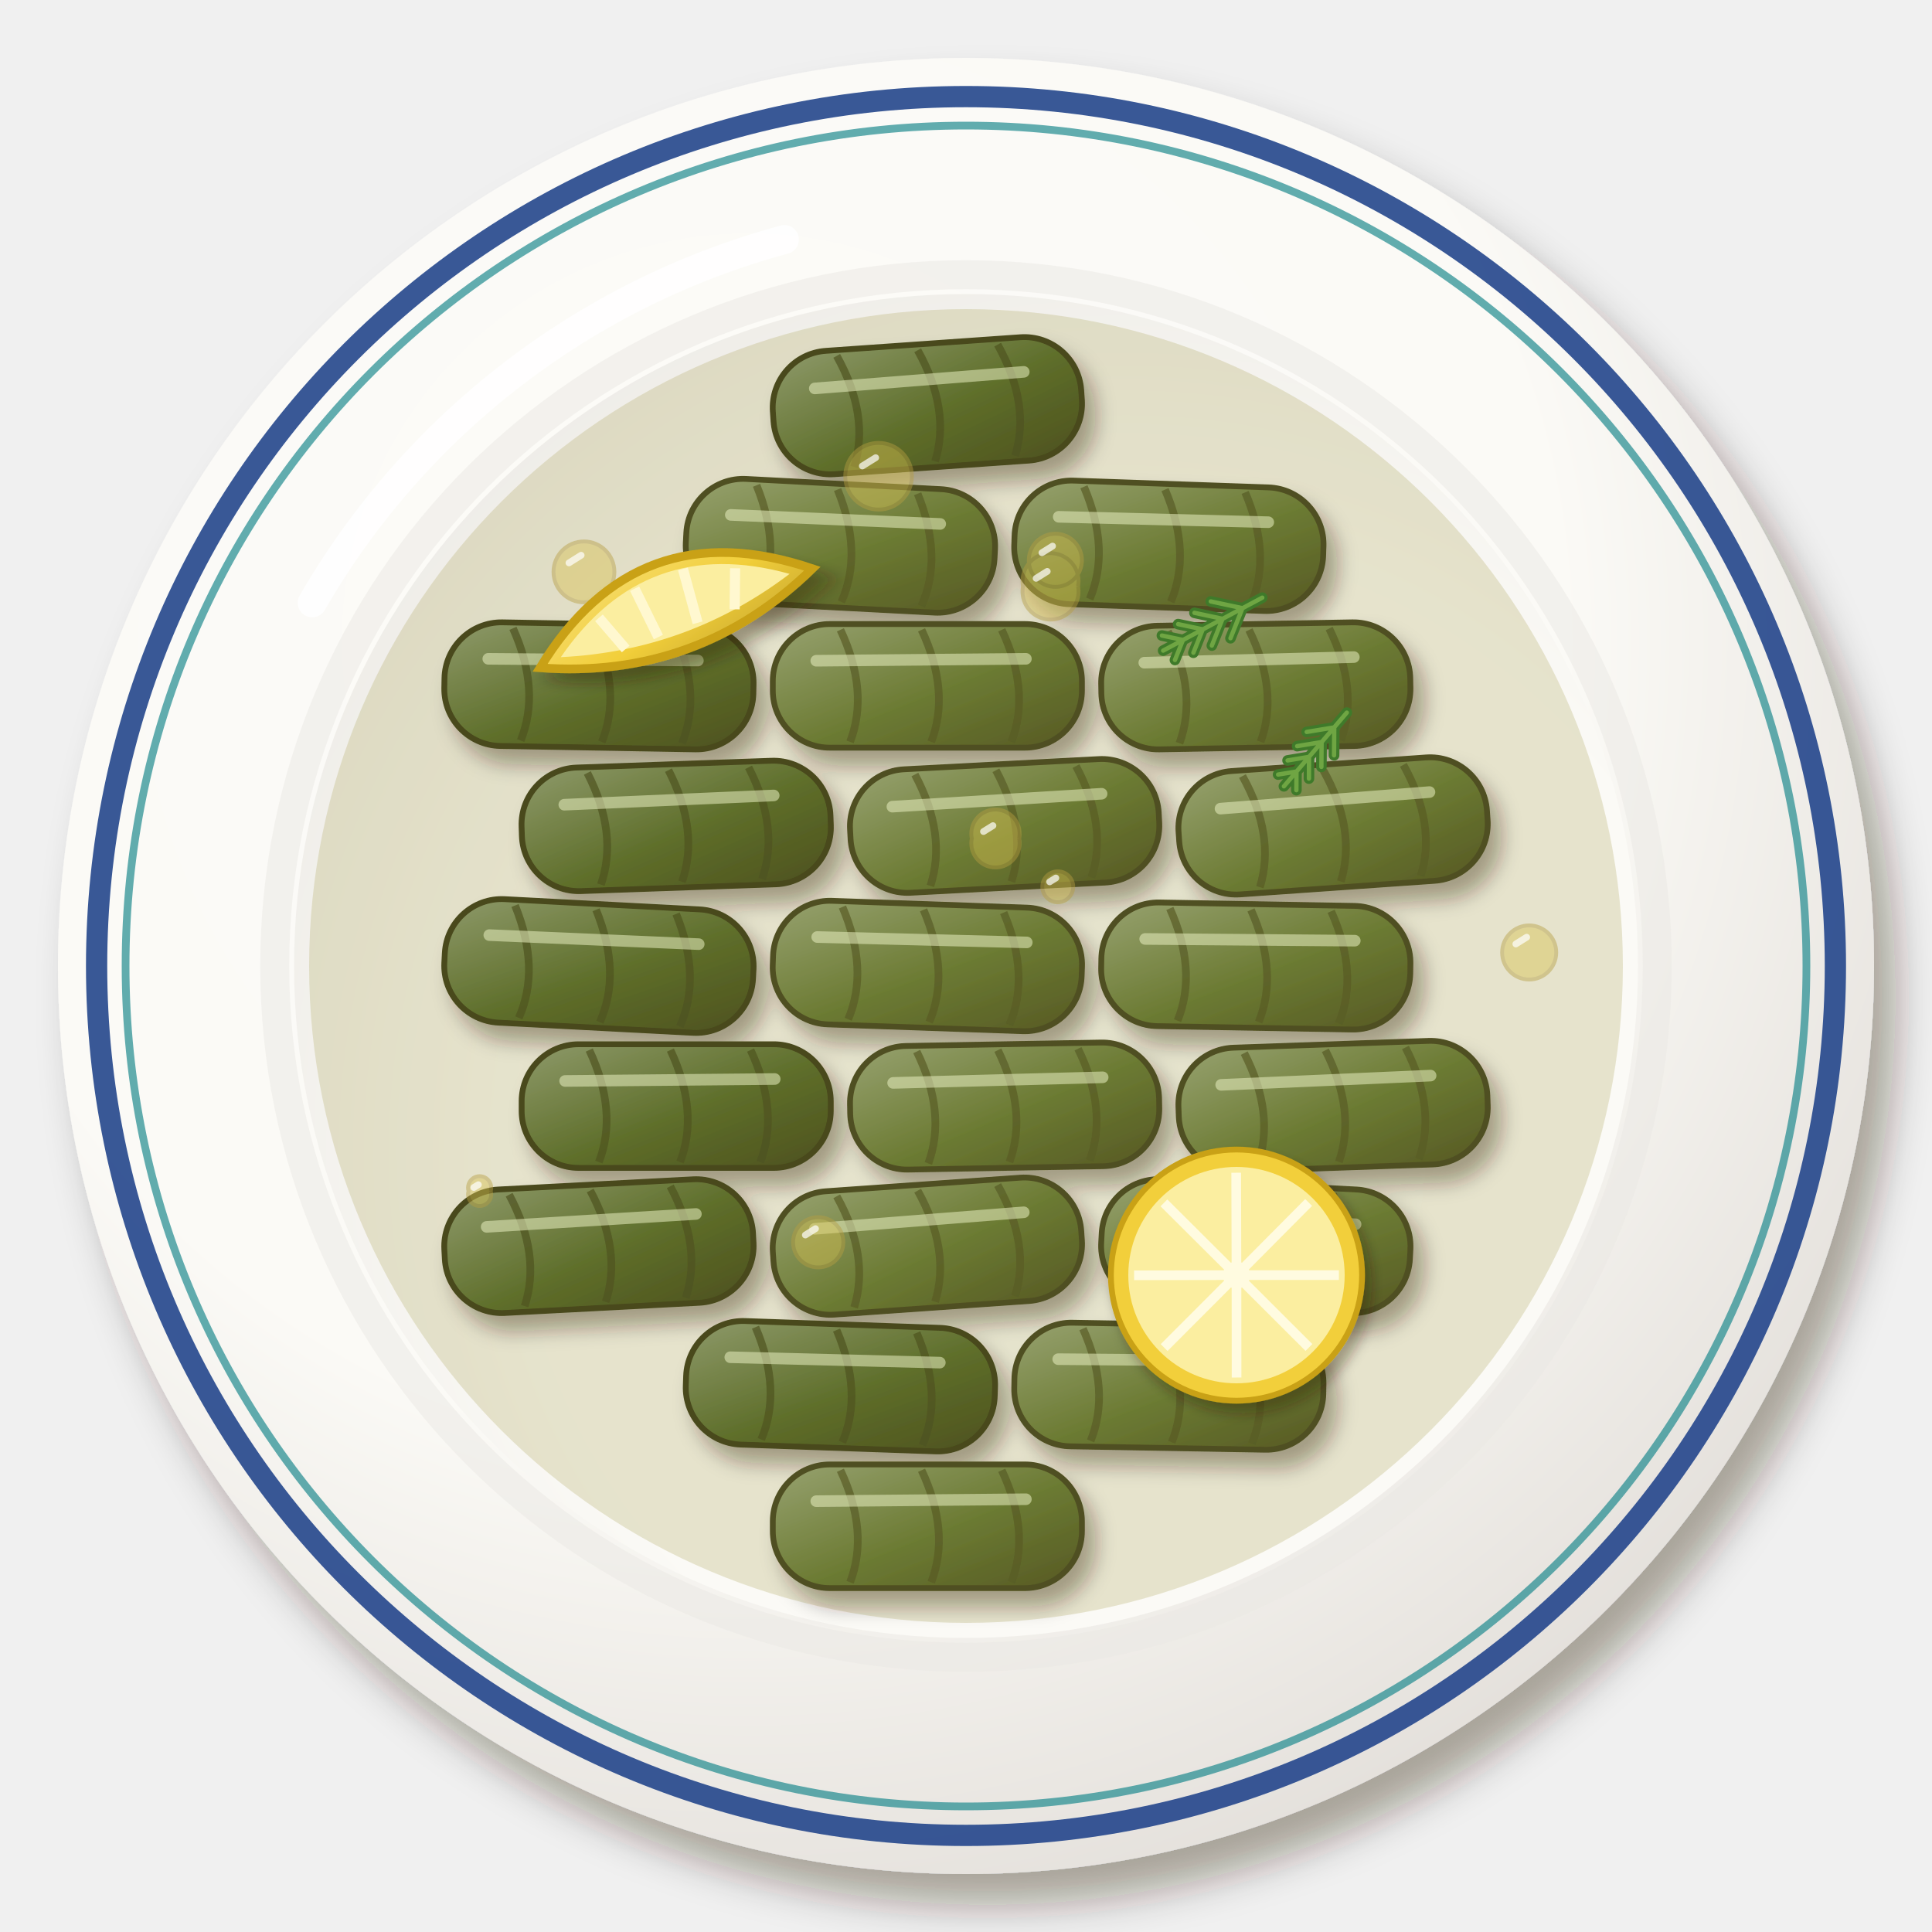
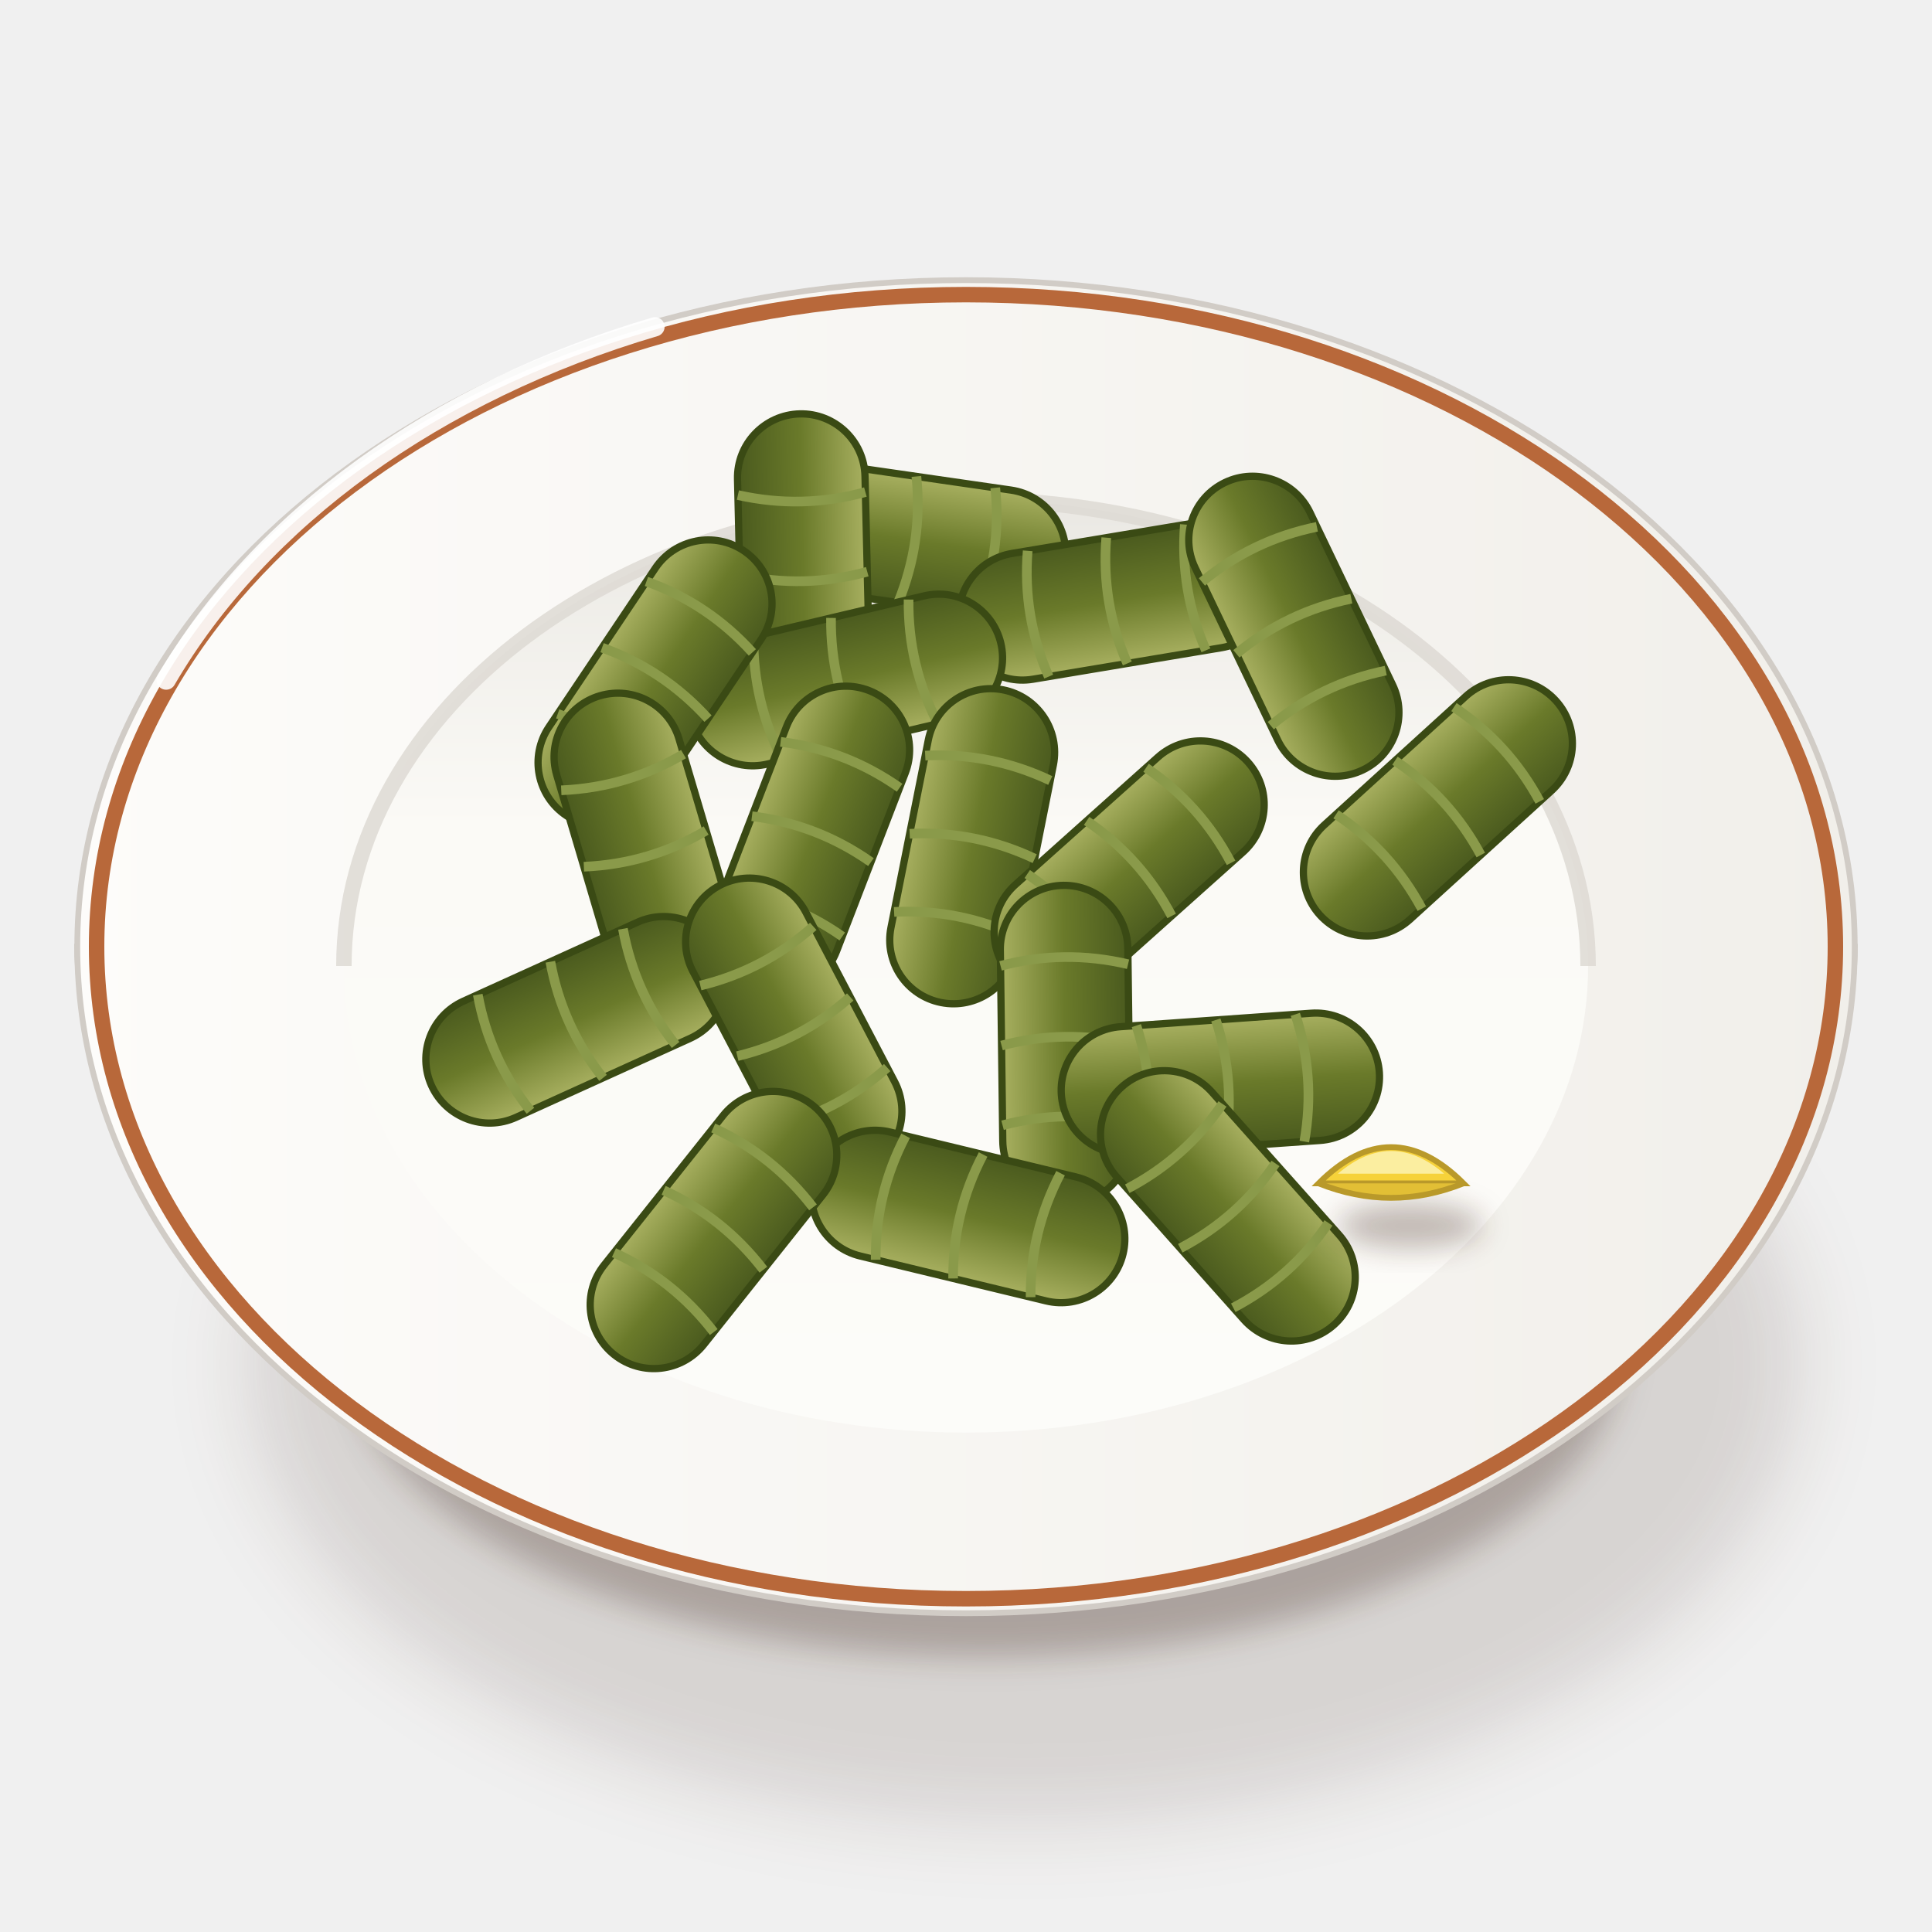
<svg xmlns="http://www.w3.org/2000/svg" viewBox="0 0 200 200" width="400" height="400">
  <defs>
-     <linearGradient id="tr_yaprak-1" x1="0" y1="0" x2="1" y2="1">
-       <stop offset="0" stop-color="#8e9a6a" />
-       <stop offset=".55" stop-color="#5e6e2a" />
-       <stop offset="1" stop-color="#4d511e" />
+     <filter id="tr_yaprak-1" x="-50%" y="-50%" width="200%" height="200%">
+       <feGaussianBlur stdDeviation="4" />
+     </filter>
+     <filter id="tr_yaprak-2" x="-50%" y="-50%" width="200%" height="200%">
+       <feGaussianBlur stdDeviation="1.6" />
+     </filter>
+     <linearGradient id="tr_yaprak-3" x1="0" y1="0" x2="1" y2="0">
+       <stop offset="0" stop-color="#fbfbf7" />
+       <stop offset="0.6" stop-color="#eae8e3" />
+       <stop offset="1" stop-color="#cdc7c1" />
    </linearGradient>
-     <linearGradient id="tr_yaprak-2" x1="0" y1="0" x2="1" y2="1">
-       <stop offset="0" stop-color="#97a270" />
-       <stop offset=".55" stop-color="#6b7a32" />
-       <stop offset="1" stop-color="#565924" />
+     <linearGradient id="tr_yaprak-4" x1="0" y1="0" x2="1" y2="0">
+       <stop offset="0" stop-color="#fdfcfa" />
+       <stop offset="1" stop-color="#f1efea" />
    </linearGradient>
-     <filter id="tr_yaprak-3" x="-30%" y="-30%" width="160%" height="160%">
-       <feDropShadow dx="2.24" dy="3.2" stdDeviation="2.08" flood-color="#2b1607" flood-opacity=".36" />
+     <linearGradient id="tr_yaprak-5" x1="0" y1="0" x2="0" y2="1">
+       <stop offset="0" stop-color="#eae8e3" />
+       <stop offset="0.35" stop-color="#fbfaf6" />
+       <stop offset="1" stop-color="#fcfcf9" />
+     </linearGradient>
+     <linearGradient id="tr_yaprak-6" x1="0" y1="0" x2="0" y2="1">
+       <stop offset="0" stop-color="#a8b060" />
+       <stop offset="0.5" stop-color="#6a7a2a" />
+       <stop offset="1" stop-color="#4a5a1e" />
+     </linearGradient>
+     <filter id="tr_yaprak-7" x="-50%" y="-50%" width="200%" height="200%">
+       <feGaussianBlur stdDeviation="1.4" />
    </filter>
-     <radialGradient id="tr_yaprak-4" cx="0.38" cy="0.32" r=".75">
-       <stop offset="0" stop-color="#fcfbf8" />
-       <stop offset=".6" stop-color="#fbfaf6" />
-       <stop offset="1" stop-color="#e2ded9" />
-     </radialGradient>
-     <radialGradient id="tr_yaprak-5" cx="0.62" cy="0.64" r=".75">
-       <stop offset="0" stop-color="#fbfbf7" />
-       <stop offset=".6" stop-color="#fbfaf6" />
-       <stop offset="1" stop-color="#eceae5" />
-     </radialGradient>
-     <filter id="tr_yaprak-6" x="-30%" y="-30%" width="160%" height="160%">
-       <feDropShadow dx="1.12" dy="1.6" stdDeviation="1.04" flood-color="#2b1607" flood-opacity=".36" />
-     </filter>
-     <filter id="tr_yaprak-7" x="-30%" y="-30%" width="160%" height="160%">
-       <feDropShadow dx="0.7" dy="1" stdDeviation="0.65" flood-color="#2b1607" flood-opacity=".36" />
-     </filter>
-     <linearGradient id="tr_yaprak-8" x1="0" y1="0" x2="1" y2="1">
-       <stop offset="0" stop-color="#f6dd75" />
-       <stop offset=".55" stop-color="#f2cf3a" />
-       <stop offset="1" stop-color="#caaa30" />
-     </linearGradient>
  </defs>
-   <g filter="url(#tr_yaprak-3)">
-     <circle cx="100" cy="100" r="94" fill="url(#tr_yaprak-4)" />
-   </g>
-   <circle cx="100" cy="100" r="90" fill="none" stroke="#23468c" stroke-width="2.2" opacity=".9" />
-   <circle cx="100" cy="100" r="71.56" fill="none" stroke="#eae8e3" stroke-width="3" opacity=".5" />
-   <circle cx="100" cy="100" r="69.56" fill="url(#tr_yaprak-5)" />
-   <path d="M32.32,62.4 A80.84,80.84 0 0 1 81.2,24.8" stroke="#fff" stroke-width="3" fill="none" stroke-linecap="round" opacity=".85" />
-   <circle cx="100" cy="100" r="87" fill="none" stroke="#1f8a8f" stroke-width=".8" opacity=".7" />
-   <circle cx="100" cy="100" r="68" fill="#a8a050" opacity=".25" />
-   <g filter="url(#tr_yaprak-6)">
-     <g transform="translate(96 42) rotate(-4)">
-       <rect x="-16" y="-6.4" width="32" height="12.8" rx="5.9" fill="url(#tr_yaprak-1)" stroke="#48481b" stroke-width=".6" />
-       <path d="M-9,-5.8 q3,6.4 1,11.6 M-0.6,-5.8 q3,6.4 1,11.6 M7.7,-5.8 q3,6.4 1,11.6" stroke="#4e531f" stroke-width=".8" fill="none" opacity=".7" />
-       <path d="M-11.5,-2.6 L10.2,-2.8" stroke="#e8eec0" stroke-width="1.2" stroke-linecap="round" opacity=".55" />
-     </g>
-     <g transform="translate(87 56.5) rotate(3)">
-       <rect x="-16" y="-6.4" width="32" height="12.8" rx="5.9" fill="url(#tr_yaprak-2)" stroke="#504f20" stroke-width=".6" />
-       <path d="M-9,-5.8 q3,6.4 1,11.6 M-0.6,-5.8 q3,6.4 1,11.6 M7.7,-5.8 q3,6.4 1,11.6" stroke="#585b25" stroke-width=".8" fill="none" opacity=".7" />
-       <path d="M-11.5,-2.6 L10.2,-2.8" stroke="#e8eec0" stroke-width="1.2" stroke-linecap="round" opacity=".55" />
-     </g>
-     <g transform="translate(121 56.5) rotate(2)">
-       <rect x="-16" y="-6.4" width="32" height="12.8" rx="5.9" fill="url(#tr_yaprak-2)" stroke="#504f20" stroke-width=".6" />
-       <path d="M-9,-5.8 q3,6.4 1,11.6 M-0.6,-5.8 q3,6.4 1,11.6 M7.7,-5.8 q3,6.4 1,11.6" stroke="#585b25" stroke-width=".8" fill="none" opacity=".7" />
-       <path d="M-11.5,-2.6 L10.2,-2.8" stroke="#e8eec0" stroke-width="1.2" stroke-linecap="round" opacity=".55" />
-     </g>
-     <g transform="translate(62 71) rotate(1)">
-       <rect x="-16" y="-6.4" width="32" height="12.8" rx="5.9" fill="url(#tr_yaprak-1)" stroke="#48481b" stroke-width=".6" />
-       <path d="M-9,-5.8 q3,6.4 1,11.6 M-0.6,-5.8 q3,6.4 1,11.6 M7.7,-5.8 q3,6.4 1,11.6" stroke="#4e531f" stroke-width=".8" fill="none" opacity=".7" />
-       <path d="M-11.5,-2.6 L10.2,-2.8" stroke="#e8eec0" stroke-width="1.2" stroke-linecap="round" opacity=".55" />
-     </g>
-     <g transform="translate(96 71)">
-       <rect x="-16" y="-6.4" width="32" height="12.8" rx="5.9" fill="url(#tr_yaprak-2)" stroke="#504f20" stroke-width=".6" />
-       <path d="M-9,-5.8 q3,6.4 1,11.6 M-0.6,-5.8 q3,6.4 1,11.6 M7.7,-5.8 q3,6.4 1,11.6" stroke="#585b25" stroke-width=".8" fill="none" opacity=".7" />
-       <path d="M-11.5,-2.6 L10.2,-2.8" stroke="#e8eec0" stroke-width="1.2" stroke-linecap="round" opacity=".55" />
-     </g>
-     <g transform="translate(130 71) rotate(-1)">
-       <rect x="-16" y="-6.4" width="32" height="12.8" rx="5.9" fill="url(#tr_yaprak-2)" stroke="#504f20" stroke-width=".6" />
-       <path d="M-9,-5.8 q3,6.4 1,11.6 M-0.6,-5.8 q3,6.4 1,11.6 M7.7,-5.8 q3,6.4 1,11.6" stroke="#585b25" stroke-width=".8" fill="none" opacity=".7" />
-       <path d="M-11.5,-2.6 L10.2,-2.8" stroke="#e8eec0" stroke-width="1.2" stroke-linecap="round" opacity=".55" />
-     </g>
-     <g transform="translate(70 85.5) rotate(-2)">
-       <rect x="-16" y="-6.4" width="32" height="12.8" rx="5.9" fill="url(#tr_yaprak-1)" stroke="#48481b" stroke-width=".6" />
-       <path d="M-9,-5.8 q3,6.4 1,11.6 M-0.6,-5.8 q3,6.4 1,11.6 M7.7,-5.8 q3,6.4 1,11.6" stroke="#4e531f" stroke-width=".8" fill="none" opacity=".7" />
-       <path d="M-11.5,-2.6 L10.2,-2.8" stroke="#e8eec0" stroke-width="1.2" stroke-linecap="round" opacity=".55" />
-     </g>
-     <g transform="translate(104 85.5) rotate(-3)">
-       <rect x="-16" y="-6.4" width="32" height="12.8" rx="5.9" fill="url(#tr_yaprak-2)" stroke="#504f20" stroke-width=".6" />
-       <path d="M-9,-5.8 q3,6.4 1,11.6 M-0.6,-5.8 q3,6.4 1,11.6 M7.7,-5.8 q3,6.4 1,11.6" stroke="#585b25" stroke-width=".8" fill="none" opacity=".7" />
-       <path d="M-11.5,-2.6 L10.2,-2.8" stroke="#e8eec0" stroke-width="1.2" stroke-linecap="round" opacity=".55" />
-     </g>
-     <g transform="translate(138 85.5) rotate(-4)">
-       <rect x="-16" y="-6.4" width="32" height="12.8" rx="5.9" fill="url(#tr_yaprak-2)" stroke="#504f20" stroke-width=".6" />
-       <path d="M-9,-5.8 q3,6.4 1,11.6 M-0.6,-5.8 q3,6.4 1,11.6 M7.7,-5.8 q3,6.4 1,11.6" stroke="#585b25" stroke-width=".8" fill="none" opacity=".7" />
-       <path d="M-11.5,-2.6 L10.2,-2.8" stroke="#e8eec0" stroke-width="1.2" stroke-linecap="round" opacity=".55" />
-     </g>
-     <g transform="translate(62 100) rotate(3)">
-       <rect x="-16" y="-6.4" width="32" height="12.8" rx="5.9" fill="url(#tr_yaprak-1)" stroke="#48481b" stroke-width=".6" />
-       <path d="M-9,-5.8 q3,6.4 1,11.6 M-0.6,-5.8 q3,6.4 1,11.6 M7.7,-5.8 q3,6.4 1,11.6" stroke="#4e531f" stroke-width=".8" fill="none" opacity=".7" />
-       <path d="M-11.5,-2.6 L10.2,-2.8" stroke="#e8eec0" stroke-width="1.2" stroke-linecap="round" opacity=".55" />
-     </g>
-     <g transform="translate(96 100) rotate(2)">
-       <rect x="-16" y="-6.4" width="32" height="12.8" rx="5.9" fill="url(#tr_yaprak-2)" stroke="#504f20" stroke-width=".6" />
-       <path d="M-9,-5.8 q3,6.4 1,11.6 M-0.6,-5.8 q3,6.4 1,11.6 M7.7,-5.8 q3,6.4 1,11.6" stroke="#585b25" stroke-width=".8" fill="none" opacity=".7" />
-       <path d="M-11.5,-2.6 L10.2,-2.8" stroke="#e8eec0" stroke-width="1.2" stroke-linecap="round" opacity=".55" />
-     </g>
-     <g transform="translate(130 100) rotate(1)">
-       <rect x="-16" y="-6.4" width="32" height="12.8" rx="5.9" fill="url(#tr_yaprak-2)" stroke="#504f20" stroke-width=".6" />
-       <path d="M-9,-5.8 q3,6.4 1,11.6 M-0.6,-5.8 q3,6.4 1,11.6 M7.7,-5.8 q3,6.4 1,11.6" stroke="#585b25" stroke-width=".8" fill="none" opacity=".7" />
-       <path d="M-11.5,-2.6 L10.2,-2.8" stroke="#e8eec0" stroke-width="1.2" stroke-linecap="round" opacity=".55" />
-     </g>
-     <g transform="translate(70 114.5)">
-       <rect x="-16" y="-6.4" width="32" height="12.8" rx="5.9" fill="url(#tr_yaprak-1)" stroke="#48481b" stroke-width=".6" />
-       <path d="M-9,-5.8 q3,6.4 1,11.6 M-0.6,-5.8 q3,6.4 1,11.6 M7.7,-5.8 q3,6.4 1,11.6" stroke="#4e531f" stroke-width=".8" fill="none" opacity=".7" />
-       <path d="M-11.5,-2.6 L10.2,-2.8" stroke="#e8eec0" stroke-width="1.2" stroke-linecap="round" opacity=".55" />
-     </g>
-     <g transform="translate(104 114.5) rotate(-1)">
-       <rect x="-16" y="-6.4" width="32" height="12.8" rx="5.9" fill="url(#tr_yaprak-2)" stroke="#504f20" stroke-width=".6" />
-       <path d="M-9,-5.8 q3,6.4 1,11.6 M-0.6,-5.8 q3,6.4 1,11.6 M7.7,-5.8 q3,6.4 1,11.6" stroke="#585b25" stroke-width=".8" fill="none" opacity=".7" />
-       <path d="M-11.5,-2.6 L10.2,-2.8" stroke="#e8eec0" stroke-width="1.2" stroke-linecap="round" opacity=".55" />
-     </g>
-     <g transform="translate(138 114.5) rotate(-2)">
-       <rect x="-16" y="-6.4" width="32" height="12.8" rx="5.9" fill="url(#tr_yaprak-2)" stroke="#504f20" stroke-width=".6" />
-       <path d="M-9,-5.8 q3,6.4 1,11.6 M-0.6,-5.8 q3,6.4 1,11.6 M7.7,-5.8 q3,6.4 1,11.6" stroke="#585b25" stroke-width=".8" fill="none" opacity=".7" />
-       <path d="M-11.5,-2.6 L10.2,-2.8" stroke="#e8eec0" stroke-width="1.2" stroke-linecap="round" opacity=".55" />
-     </g>
-     <g transform="translate(62 129) rotate(-3)">
-       <rect x="-16" y="-6.4" width="32" height="12.8" rx="5.9" fill="url(#tr_yaprak-1)" stroke="#48481b" stroke-width=".6" />
-       <path d="M-9,-5.8 q3,6.4 1,11.6 M-0.6,-5.8 q3,6.4 1,11.6 M7.7,-5.8 q3,6.4 1,11.6" stroke="#4e531f" stroke-width=".8" fill="none" opacity=".7" />
-       <path d="M-11.5,-2.6 L10.2,-2.8" stroke="#e8eec0" stroke-width="1.2" stroke-linecap="round" opacity=".55" />
-     </g>
-     <g transform="translate(96 129) rotate(-4)">
-       <rect x="-16" y="-6.4" width="32" height="12.8" rx="5.9" fill="url(#tr_yaprak-2)" stroke="#504f20" stroke-width=".6" />
-       <path d="M-9,-5.8 q3,6.4 1,11.6 M-0.6,-5.8 q3,6.4 1,11.6 M7.7,-5.8 q3,6.4 1,11.6" stroke="#585b25" stroke-width=".8" fill="none" opacity=".7" />
-       <path d="M-11.5,-2.6 L10.2,-2.8" stroke="#e8eec0" stroke-width="1.2" stroke-linecap="round" opacity=".55" />
-     </g>
-     <g transform="translate(130 129) rotate(3)">
-       <rect x="-16" y="-6.4" width="32" height="12.8" rx="5.9" fill="url(#tr_yaprak-2)" stroke="#504f20" stroke-width=".6" />
-       <path d="M-9,-5.8 q3,6.4 1,11.6 M-0.6,-5.8 q3,6.4 1,11.6 M7.7,-5.8 q3,6.4 1,11.6" stroke="#585b25" stroke-width=".8" fill="none" opacity=".7" />
-       <path d="M-11.5,-2.6 L10.2,-2.8" stroke="#e8eec0" stroke-width="1.2" stroke-linecap="round" opacity=".55" />
-     </g>
-     <g transform="translate(87 143.5) rotate(2)">
-       <rect x="-16" y="-6.4" width="32" height="12.8" rx="5.9" fill="url(#tr_yaprak-1)" stroke="#48481b" stroke-width=".6" />
-       <path d="M-9,-5.8 q3,6.4 1,11.6 M-0.6,-5.8 q3,6.4 1,11.6 M7.7,-5.8 q3,6.4 1,11.6" stroke="#4e531f" stroke-width=".8" fill="none" opacity=".7" />
-       <path d="M-11.5,-2.6 L10.2,-2.8" stroke="#e8eec0" stroke-width="1.2" stroke-linecap="round" opacity=".55" />
-     </g>
-     <g transform="translate(121 143.5) rotate(1)">
-       <rect x="-16" y="-6.4" width="32" height="12.8" rx="5.9" fill="url(#tr_yaprak-2)" stroke="#504f20" stroke-width=".6" />
-       <path d="M-9,-5.8 q3,6.4 1,11.6 M-0.6,-5.8 q3,6.4 1,11.6 M7.7,-5.8 q3,6.4 1,11.6" stroke="#585b25" stroke-width=".8" fill="none" opacity=".7" />
-       <path d="M-11.5,-2.6 L10.2,-2.8" stroke="#e8eec0" stroke-width="1.2" stroke-linecap="round" opacity=".55" />
-     </g>
-     <g transform="translate(96 158)">
-       <rect x="-16" y="-6.4" width="32" height="12.8" rx="5.9" fill="url(#tr_yaprak-2)" stroke="#504f20" stroke-width=".6" />
-       <path d="M-9,-5.8 q3,6.4 1,11.6 M-0.6,-5.8 q3,6.4 1,11.6 M7.7,-5.8 q3,6.4 1,11.6" stroke="#585b25" stroke-width=".8" fill="none" opacity=".7" />
-       <path d="M-11.5,-2.6 L10.2,-2.8" stroke="#e8eec0" stroke-width="1.2" stroke-linecap="round" opacity=".55" />
+   <ellipse cx="106" cy="141.25" rx="80.37" ry="47.36" fill="#3a2212" opacity="0.14" filter="url(#tr_yaprak-1)" />
+   <ellipse cx="102" cy="139.25" rx="66.02" ry="32.29" fill="#3a2212" opacity="0.28" filter="url(#tr_yaprak-2)" />
+   <path d="M8,98 C8,120 30.96,141.39 42.96,143.53 L157.04,143.53 C169.04,141.39 192,120 192,98Z" fill="url(#tr_yaprak-3)" stroke="#c0bab3" stroke-width=".6" />
+   <path d="M8,98A92,69 0 1 0 192,98A92,69 0 1 0 8,98Z" fill="url(#tr_yaprak-4)" stroke="#d1ccc6" stroke-width=".6" />
+   <path d="M10,98A90,67.5 0 1 0 190,98A90,67.5 0 1 0 10,98Z" fill="none" stroke="#b8683a" stroke-width="1.6" />
+   <path d="M35.6,100A64.4,48.3 0 1 0 164.4,100A64.4,48.3 0 1 0 35.6,100Z" fill="url(#tr_yaprak-5)" />
+   <path d="M35.6,100 A64.4,48.3 0 0 1 164.4,100" stroke="#dcd8d2" stroke-width="1.6" fill="none" opacity=".8" />
+   <path d="M17.2,70.4 A92,69 0 0 1 67.8,33.83" stroke="#fff" stroke-width="2" fill="none" stroke-linecap="round" opacity=".9" />
+   <g transform="translate(93.92 55.85) scale(1.25) translate(-93.92 -55.85)">
+     <g transform="translate(93.92 55.85) rotate(8.23)">
+       <rect x="-13.2" y="-5.28" width="26.4" height="10.56" rx="5.28" fill="url(#tr_yaprak-6)" stroke="#3a4a14" stroke-width=".6" />
+       <path d="M-6.6,-5.28 q1.32,5.28 0,10.56" stroke="#8a9a4a" stroke-width=".8" fill="none" />
+       <path d="M0,-5.28 q1.32,5.28 0,10.56" stroke="#8a9a4a" stroke-width=".8" fill="none" />
+       <path d="M6.6,-5.28 q1.32,5.28 0,10.56" stroke="#8a9a4a" stroke-width=".8" fill="none" />
    </g>
  </g>
-   <path d="M111.1,91.8a1.6,1.6 0 1 0 -3.2,0a1.6,1.6 0 1 0 3.2,0M63.6,59.2a3.1,3.1 0 1 0 -6.3,0a3.1,3.1 0 1 0 6.3,0M94.4,49.3a3.4,3.4 0 1 0 -6.9,0a3.4,3.4 0 1 0 6.9,0M161.1,98.6a2.8,2.8 0 1 0 -5.6,0a2.8,2.8 0 1 0 5.6,0M105.5,86.8a2.5,2.5 0 1 0 -4.9,0a2.5,2.5 0 1 0 4.9,0M50.8,123.3a1.2,1.2 0 1 0 -2.3,0a1.2,1.2 0 1 0 2.3,0M87.3,128.6a2.6,2.6 0 1 0 -5.2,0a2.6,2.6 0 1 0 5.2,0M135.5,128.7a2.1,2.1 0 1 0 -4.2,0a2.1,2.1 0 1 0 4.2,0M111.6,60.7a2.9,2.9 0 1 0 -5.7,0a2.9,2.9 0 1 0 5.7,0M112,58a2.7,2.7 0 1 0 -5.5,0a2.7,2.7 0 1 0 5.5,0" fill="#d8c050" opacity="0.45" stroke="#b59e41" stroke-width=".4" />
-   <path d="M108.66,91.29l0.64,-0.4M58.9,58.27l1.26,-0.79M89.27,48.24l1.38,-0.86M156.92,97.72l1.12,-0.7M101.81,86.08l0.98,-0.61M49.05,122.93l0.47,-0.29M83.37,127.85l1.05,-0.66M132.34,128.04l0.84,-0.52M107.26,59.87l1.15,-0.72M107.86,57.22l1.1,-0.69" stroke="#fff" stroke-width=".7" stroke-linecap="round" opacity=".7" />
-   <g transform="translate(70 64) rotate(-20) scale(1.5)">
-     <g filter="url(#tr_yaprak-7)">
-       <path d="M-10,0 Q0,-8 10,0 Q0,4.5 -10,0Z" fill="url(#tr_yaprak-8)" stroke="#c9a114" stroke-width=".6" />
+   <g transform="translate(83.18 59.34) scale(1.25) translate(-83.18 -59.34)">
+     <g transform="translate(83.18 59.34) rotate(88.65)">
+       <rect x="-13.2" y="-5.28" width="26.4" height="10.56" rx="5.28" fill="url(#tr_yaprak-6)" stroke="#3a4a14" stroke-width=".6" />
+       <path d="M-6.6,-5.28 q1.32,5.28 0,10.56" stroke="#8a9a4a" stroke-width=".8" fill="none" />
+       <path d="M0,-5.28 q1.32,5.28 0,10.56" stroke="#8a9a4a" stroke-width=".8" fill="none" />
+       <path d="M6.6,-5.28 q1.32,5.28 0,10.56" stroke="#8a9a4a" stroke-width=".8" fill="none" />
    </g>
-     <path d="M-8.4,-.2 Q0,-6.2 8.4,-.2 Q0,2.4 -8.4,-.2Z" fill="#fbeea0" />
-     <path d="M-5,-1.85 L-4,.8" stroke="#fff8d0" stroke-width=".7" />
-     <path d="M-2,-2.9 L-1.6,.8" stroke="#fff8d0" stroke-width=".7" />
-     <path d="M1.6,-3.04 L1.28,.8" stroke="#fff8d0" stroke-width=".7" />
-     <path d="M5,-1.85 L4,.8" stroke="#fff8d0" stroke-width=".7" />
  </g>
-   <g filter="url(#tr_yaprak-7)">
-     <circle cx="128" cy="132" r="13" fill="#f2cf3a" stroke="#c9a114" stroke-width=".6" />
+   <g transform="translate(115.61 62.17) scale(1.25) translate(-115.61 -62.17)">
+     <g transform="translate(115.61 62.17) rotate(170.51)">
+       <rect x="-13.2" y="-5.28" width="26.4" height="10.56" rx="5.28" fill="url(#tr_yaprak-6)" stroke="#3a4a14" stroke-width=".6" />
+       <path d="M-6.6,-5.28 q1.32,5.28 0,10.56" stroke="#8a9a4a" stroke-width=".8" fill="none" />
+       <path d="M0,-5.28 q1.32,5.28 0,10.56" stroke="#8a9a4a" stroke-width=".8" fill="none" />
+       <path d="M6.6,-5.28 q1.32,5.28 0,10.56" stroke="#8a9a4a" stroke-width=".8" fill="none" />
+     </g>
  </g>
-   <circle cx="128" cy="132" r="11.2" fill="#fbeea0" />
-   <path d="M128,132 L138.6,132" stroke="#fffbe0" stroke-width="1" />
-   <path d="M128,132 L135.5,139.49" stroke="#fffbe0" stroke-width="1" />
-   <path d="M128,132 L128.01,142.6" stroke="#fffbe0" stroke-width="1" />
-   <path d="M128,132 L120.51,139.5" stroke="#fffbe0" stroke-width="1" />
-   <path d="M128,132 L117.4,132.02" stroke="#fffbe0" stroke-width="1" />
-   <path d="M128,132 L120.49,124.52" stroke="#fffbe0" stroke-width="1" />
-   <path d="M128,132 L127.97,121.4" stroke="#fffbe0" stroke-width="1" />
-   <path d="M128,132 L135.47,124.48" stroke="#fffbe0" stroke-width="1" />
-   <circle cx="128" cy="132" r="1.4" fill="#fffbe0" />
-   <path d="M139.42,73.77L132.91,81.4M138.12,75.3l-0.02,2.89M138.12,75.3l-2.85,0.47M136.81,76.82l-0.02,2.57M136.81,76.82l-2.53,0.42M135.51,78.35l-0.01,2.25M135.51,78.35l-2.22,0.37M134.21,79.87l-0.01,1.93M134.21,79.87l-1.9,0.31M130.67,61.87L120.41,67.35M128.62,62.96l-1.24,3.11M128.62,62.96l-3.28,-0.7M126.56,64.06l-1.11,2.77M126.56,64.06l-2.91,-0.62M124.51,65.15l-0.97,2.42M124.51,65.15l-2.55,-0.54M122.46,66.25l-0.83,2.07M122.46,66.25l-2.18,-0.46" stroke="#3f7a2a" stroke-width="1.1" fill="none" stroke-linecap="round" />
-   <path d="M139.42,73.77L132.91,81.4M138.12,75.3l-0.02,2.89M138.12,75.3l-2.85,0.47M136.81,76.82l-0.02,2.57M136.81,76.82l-2.53,0.42M135.51,78.35l-0.01,2.25M135.51,78.35l-2.22,0.37M134.21,79.87l-0.01,1.93M134.21,79.87l-1.9,0.31M130.67,61.87L120.41,67.35M128.62,62.96l-1.24,3.11M128.62,62.96l-3.28,-0.7M126.56,64.06l-1.11,2.77M126.56,64.06l-2.91,-0.62M124.51,65.15l-0.97,2.42M124.51,65.15l-2.55,-0.54M122.46,66.25l-0.83,2.07M122.46,66.25l-2.18,-0.46" stroke="#7ab04a" stroke-width=".45" fill="none" stroke-linecap="round" opacity=".8" />
+   <g transform="translate(133.94 64.83) scale(1.25) translate(-133.94 -64.83)">
+     <g transform="translate(133.94 64.83) rotate(244.4)">
+       <rect x="-13.2" y="-5.28" width="26.4" height="10.56" rx="5.28" fill="url(#tr_yaprak-6)" stroke="#3a4a14" stroke-width=".6" />
+       <path d="M-6.6,-5.28 q1.32,5.28 0,10.56" stroke="#8a9a4a" stroke-width=".8" fill="none" />
+       <path d="M0,-5.28 q1.32,5.28 0,10.56" stroke="#8a9a4a" stroke-width=".8" fill="none" />
+       <path d="M6.6,-5.28 q1.32,5.28 0,10.56" stroke="#8a9a4a" stroke-width=".8" fill="none" />
+     </g>
+   </g>
+   <g transform="translate(87.55 70.39) scale(1.25) translate(-87.55 -70.39)">
+     <g transform="translate(87.55 70.39) rotate(166.67)">
+       <rect x="-13.2" y="-5.28" width="26.4" height="10.56" rx="5.28" fill="url(#tr_yaprak-6)" stroke="#3a4a14" stroke-width=".6" />
+       <path d="M-6.6,-5.28 q1.32,5.28 0,10.56" stroke="#8a9a4a" stroke-width=".8" fill="none" />
+       <path d="M0,-5.28 q1.32,5.28 0,10.56" stroke="#8a9a4a" stroke-width=".8" fill="none" />
+       <path d="M6.6,-5.28 q1.32,5.28 0,10.56" stroke="#8a9a4a" stroke-width=".8" fill="none" />
+     </g>
+   </g>
+   <g transform="translate(67.81 70.72) scale(1.25) translate(-67.81 -70.72)">
+     <g transform="translate(67.81 70.72) rotate(303.82)">
+       <rect x="-13.2" y="-5.28" width="26.4" height="10.56" rx="5.28" fill="url(#tr_yaprak-6)" stroke="#3a4a14" stroke-width=".6" />
+       <path d="M-6.6,-5.28 q1.32,5.28 0,10.56" stroke="#8a9a4a" stroke-width=".8" fill="none" />
+       <path d="M0,-5.28 q1.32,5.28 0,10.56" stroke="#8a9a4a" stroke-width=".8" fill="none" />
+       <path d="M6.6,-5.28 q1.32,5.28 0,10.56" stroke="#8a9a4a" stroke-width=".8" fill="none" />
+     </g>
+   </g>
+   <g transform="translate(148.85 83.63) scale(1.25) translate(-148.85 -83.63)">
+     <g transform="translate(148.85 83.63) rotate(317.71)">
+       <rect x="-13.2" y="-5.28" width="26.4" height="10.56" rx="5.28" fill="url(#tr_yaprak-6)" stroke="#3a4a14" stroke-width=".6" />
+       <path d="M-6.6,-5.28 q1.32,5.28 0,10.56" stroke="#8a9a4a" stroke-width=".8" fill="none" />
+       <path d="M0,-5.28 q1.32,5.28 0,10.56" stroke="#8a9a4a" stroke-width=".8" fill="none" />
+       <path d="M6.6,-5.28 q1.32,5.28 0,10.56" stroke="#8a9a4a" stroke-width=".8" fill="none" />
+     </g>
+   </g>
+   <g transform="translate(84 86.87) scale(1.25) translate(-84 -86.87)">
+     <g transform="translate(84 86.87) rotate(291.08)">
+       <rect x="-13.2" y="-5.28" width="26.4" height="10.56" rx="5.28" fill="url(#tr_yaprak-6)" stroke="#3a4a14" stroke-width=".6" />
+       <path d="M-6.6,-5.28 q1.32,5.28 0,10.56" stroke="#8a9a4a" stroke-width=".8" fill="none" />
+       <path d="M0,-5.28 q1.32,5.28 0,10.56" stroke="#8a9a4a" stroke-width=".8" fill="none" />
+       <path d="M6.6,-5.28 q1.32,5.28 0,10.56" stroke="#8a9a4a" stroke-width=".8" fill="none" />
+     </g>
+   </g>
+   <g transform="translate(100.64 87.6) scale(1.25) translate(-100.64 -87.6)">
+     <g transform="translate(100.64 87.6) rotate(281.26)">
+       <rect x="-13.2" y="-5.28" width="26.4" height="10.56" rx="5.28" fill="url(#tr_yaprak-6)" stroke="#3a4a14" stroke-width=".6" />
+       <path d="M-6.6,-5.28 q1.32,5.28 0,10.56" stroke="#8a9a4a" stroke-width=".8" fill="none" />
+       <path d="M0,-5.28 q1.32,5.28 0,10.56" stroke="#8a9a4a" stroke-width=".8" fill="none" />
+       <path d="M6.6,-5.28 q1.32,5.28 0,10.56" stroke="#8a9a4a" stroke-width=".8" fill="none" />
+     </g>
+   </g>
+   <g transform="translate(66.77 87.85) scale(1.25) translate(-66.77 -87.85)">
+     <g transform="translate(66.77 87.85) rotate(73.51)">
+       <rect x="-13.2" y="-5.28" width="26.4" height="10.56" rx="5.28" fill="url(#tr_yaprak-6)" stroke="#3a4a14" stroke-width=".6" />
+       <path d="M-6.6,-5.28 q1.32,5.28 0,10.56" stroke="#8a9a4a" stroke-width=".8" fill="none" />
+       <path d="M0,-5.28 q1.32,5.28 0,10.56" stroke="#8a9a4a" stroke-width=".8" fill="none" />
+       <path d="M6.6,-5.28 q1.32,5.28 0,10.56" stroke="#8a9a4a" stroke-width=".8" fill="none" />
+     </g>
+   </g>
+   <g transform="translate(116.89 89.9) scale(1.25) translate(-116.89 -89.9)">
+     <g transform="translate(116.89 89.9) rotate(318.19)">
+       <rect x="-13.2" y="-5.28" width="26.4" height="10.56" rx="5.28" fill="url(#tr_yaprak-6)" stroke="#3a4a14" stroke-width=".6" />
+       <path d="M-6.6,-5.28 q1.32,5.28 0,10.56" stroke="#8a9a4a" stroke-width=".8" fill="none" />
+       <path d="M0,-5.28 q1.32,5.28 0,10.56" stroke="#8a9a4a" stroke-width=".8" fill="none" />
+       <path d="M6.6,-5.28 q1.32,5.28 0,10.56" stroke="#8a9a4a" stroke-width=".8" fill="none" />
+     </g>
+   </g>
+   <g transform="translate(59.7 105.57) scale(1.25) translate(-59.7 -105.57)">
+     <g transform="translate(59.7 105.57) rotate(155.6)">
+       <rect x="-13.2" y="-5.28" width="26.4" height="10.56" rx="5.28" fill="url(#tr_yaprak-6)" stroke="#3a4a14" stroke-width=".6" />
+       <path d="M-6.6,-5.28 q1.32,5.28 0,10.56" stroke="#8a9a4a" stroke-width=".8" fill="none" />
+       <path d="M0,-5.28 q1.32,5.28 0,10.56" stroke="#8a9a4a" stroke-width=".8" fill="none" />
+       <path d="M6.6,-5.28 q1.32,5.28 0,10.56" stroke="#8a9a4a" stroke-width=".8" fill="none" />
+     </g>
+   </g>
+   <g transform="translate(82.17 106.27) scale(1.25) translate(-82.17 -106.27)">
+     <g transform="translate(82.17 106.27) rotate(62.35)">
+       <rect x="-13.2" y="-5.28" width="26.4" height="10.56" rx="5.28" fill="url(#tr_yaprak-6)" stroke="#3a4a14" stroke-width=".6" />
+       <path d="M-6.6,-5.28 q1.32,5.28 0,10.56" stroke="#8a9a4a" stroke-width=".8" fill="none" />
+       <path d="M0,-5.28 q1.32,5.28 0,10.56" stroke="#8a9a4a" stroke-width=".8" fill="none" />
+       <path d="M6.6,-5.28 q1.32,5.28 0,10.56" stroke="#8a9a4a" stroke-width=".8" fill="none" />
+     </g>
+   </g>
+   <g transform="translate(110.28 108.15) scale(1.25) translate(-110.28 -108.15)">
+     <g transform="translate(110.28 108.15) rotate(269.27)">
+       <rect x="-13.2" y="-5.28" width="26.4" height="10.56" rx="5.28" fill="url(#tr_yaprak-6)" stroke="#3a4a14" stroke-width=".6" />
+       <path d="M-6.6,-5.28 q1.32,5.28 0,10.56" stroke="#8a9a4a" stroke-width=".8" fill="none" />
+       <path d="M0,-5.28 q1.32,5.28 0,10.56" stroke="#8a9a4a" stroke-width=".8" fill="none" />
+       <path d="M6.6,-5.28 q1.32,5.28 0,10.56" stroke="#8a9a4a" stroke-width=".8" fill="none" />
+     </g>
+   </g>
+   <g transform="translate(126.33 112.17) scale(1.25) translate(-126.33 -112.17)">
+     <g transform="translate(126.33 112.17) rotate(355.96)">
+       <rect x="-13.2" y="-5.28" width="26.4" height="10.56" rx="5.28" fill="url(#tr_yaprak-6)" stroke="#3a4a14" stroke-width=".6" />
+       <path d="M-6.6,-5.28 q1.32,5.28 0,10.56" stroke="#8a9a4a" stroke-width=".8" fill="none" />
+       <path d="M0,-5.28 q1.32,5.28 0,10.56" stroke="#8a9a4a" stroke-width=".8" fill="none" />
+       <path d="M6.6,-5.28 q1.32,5.28 0,10.56" stroke="#8a9a4a" stroke-width=".8" fill="none" />
+     </g>
+   </g>
+   <g transform="translate(127.11 124.83) scale(1.25) translate(-127.11 -124.83)">
+     <g transform="translate(127.11 124.83) rotate(48.31)">
+       <rect x="-13.2" y="-5.28" width="26.4" height="10.56" rx="5.28" fill="url(#tr_yaprak-6)" stroke="#3a4a14" stroke-width=".6" />
+       <path d="M-6.6,-5.28 q1.32,5.28 0,10.56" stroke="#8a9a4a" stroke-width=".8" fill="none" />
+       <path d="M0,-5.28 q1.32,5.28 0,10.56" stroke="#8a9a4a" stroke-width=".8" fill="none" />
+       <path d="M6.6,-5.28 q1.32,5.28 0,10.56" stroke="#8a9a4a" stroke-width=".8" fill="none" />
+     </g>
+   </g>
+   <g transform="translate(100.22 125.93) scale(1.25) translate(-100.22 -125.93)">
+     <g transform="translate(100.22 125.93) rotate(193.58)">
+       <rect x="-13.2" y="-5.28" width="26.4" height="10.56" rx="5.28" fill="url(#tr_yaprak-6)" stroke="#3a4a14" stroke-width=".6" />
+       <path d="M-6.6,-5.28 q1.32,5.28 0,10.56" stroke="#8a9a4a" stroke-width=".8" fill="none" />
+       <path d="M0,-5.28 q1.32,5.28 0,10.56" stroke="#8a9a4a" stroke-width=".8" fill="none" />
+       <path d="M6.6,-5.28 q1.32,5.28 0,10.56" stroke="#8a9a4a" stroke-width=".8" fill="none" />
+     </g>
+   </g>
+   <g transform="translate(73.86 127.33) scale(1.25) translate(-73.86 -127.33)">
+     <g transform="translate(73.86 127.33) rotate(308.51)">
+       <rect x="-13.2" y="-5.28" width="26.4" height="10.56" rx="5.28" fill="url(#tr_yaprak-6)" stroke="#3a4a14" stroke-width=".6" />
+       <path d="M-6.6,-5.28 q1.32,5.28 0,10.56" stroke="#8a9a4a" stroke-width=".8" fill="none" />
+       <path d="M0,-5.28 q1.32,5.28 0,10.56" stroke="#8a9a4a" stroke-width=".8" fill="none" />
+       <path d="M6.6,-5.28 q1.32,5.28 0,10.56" stroke="#8a9a4a" stroke-width=".8" fill="none" />
+     </g>
+   </g>
+   <ellipse cx="146" cy="126.9" rx="7.5" ry="2.4" fill="#3a2212" opacity="0.3" filter="url(#tr_yaprak-7)" />
+   <g transform="translate(144 122.5)">
+     <path d="M-7.5,0 Q0,-7.5 7.5,0Z" fill="#f6d23a" stroke="#b9992a" stroke-width=".6" />
+     <path d="M-5.5,-1 Q0,-5.7 5.5,-1Z" fill="#fbeea0" />
+     <path d="M-7.5,0 Q0,3 7.5,0" fill="#e2bf35" stroke="#b9992a" stroke-width=".6" />
+   </g>
</svg>
